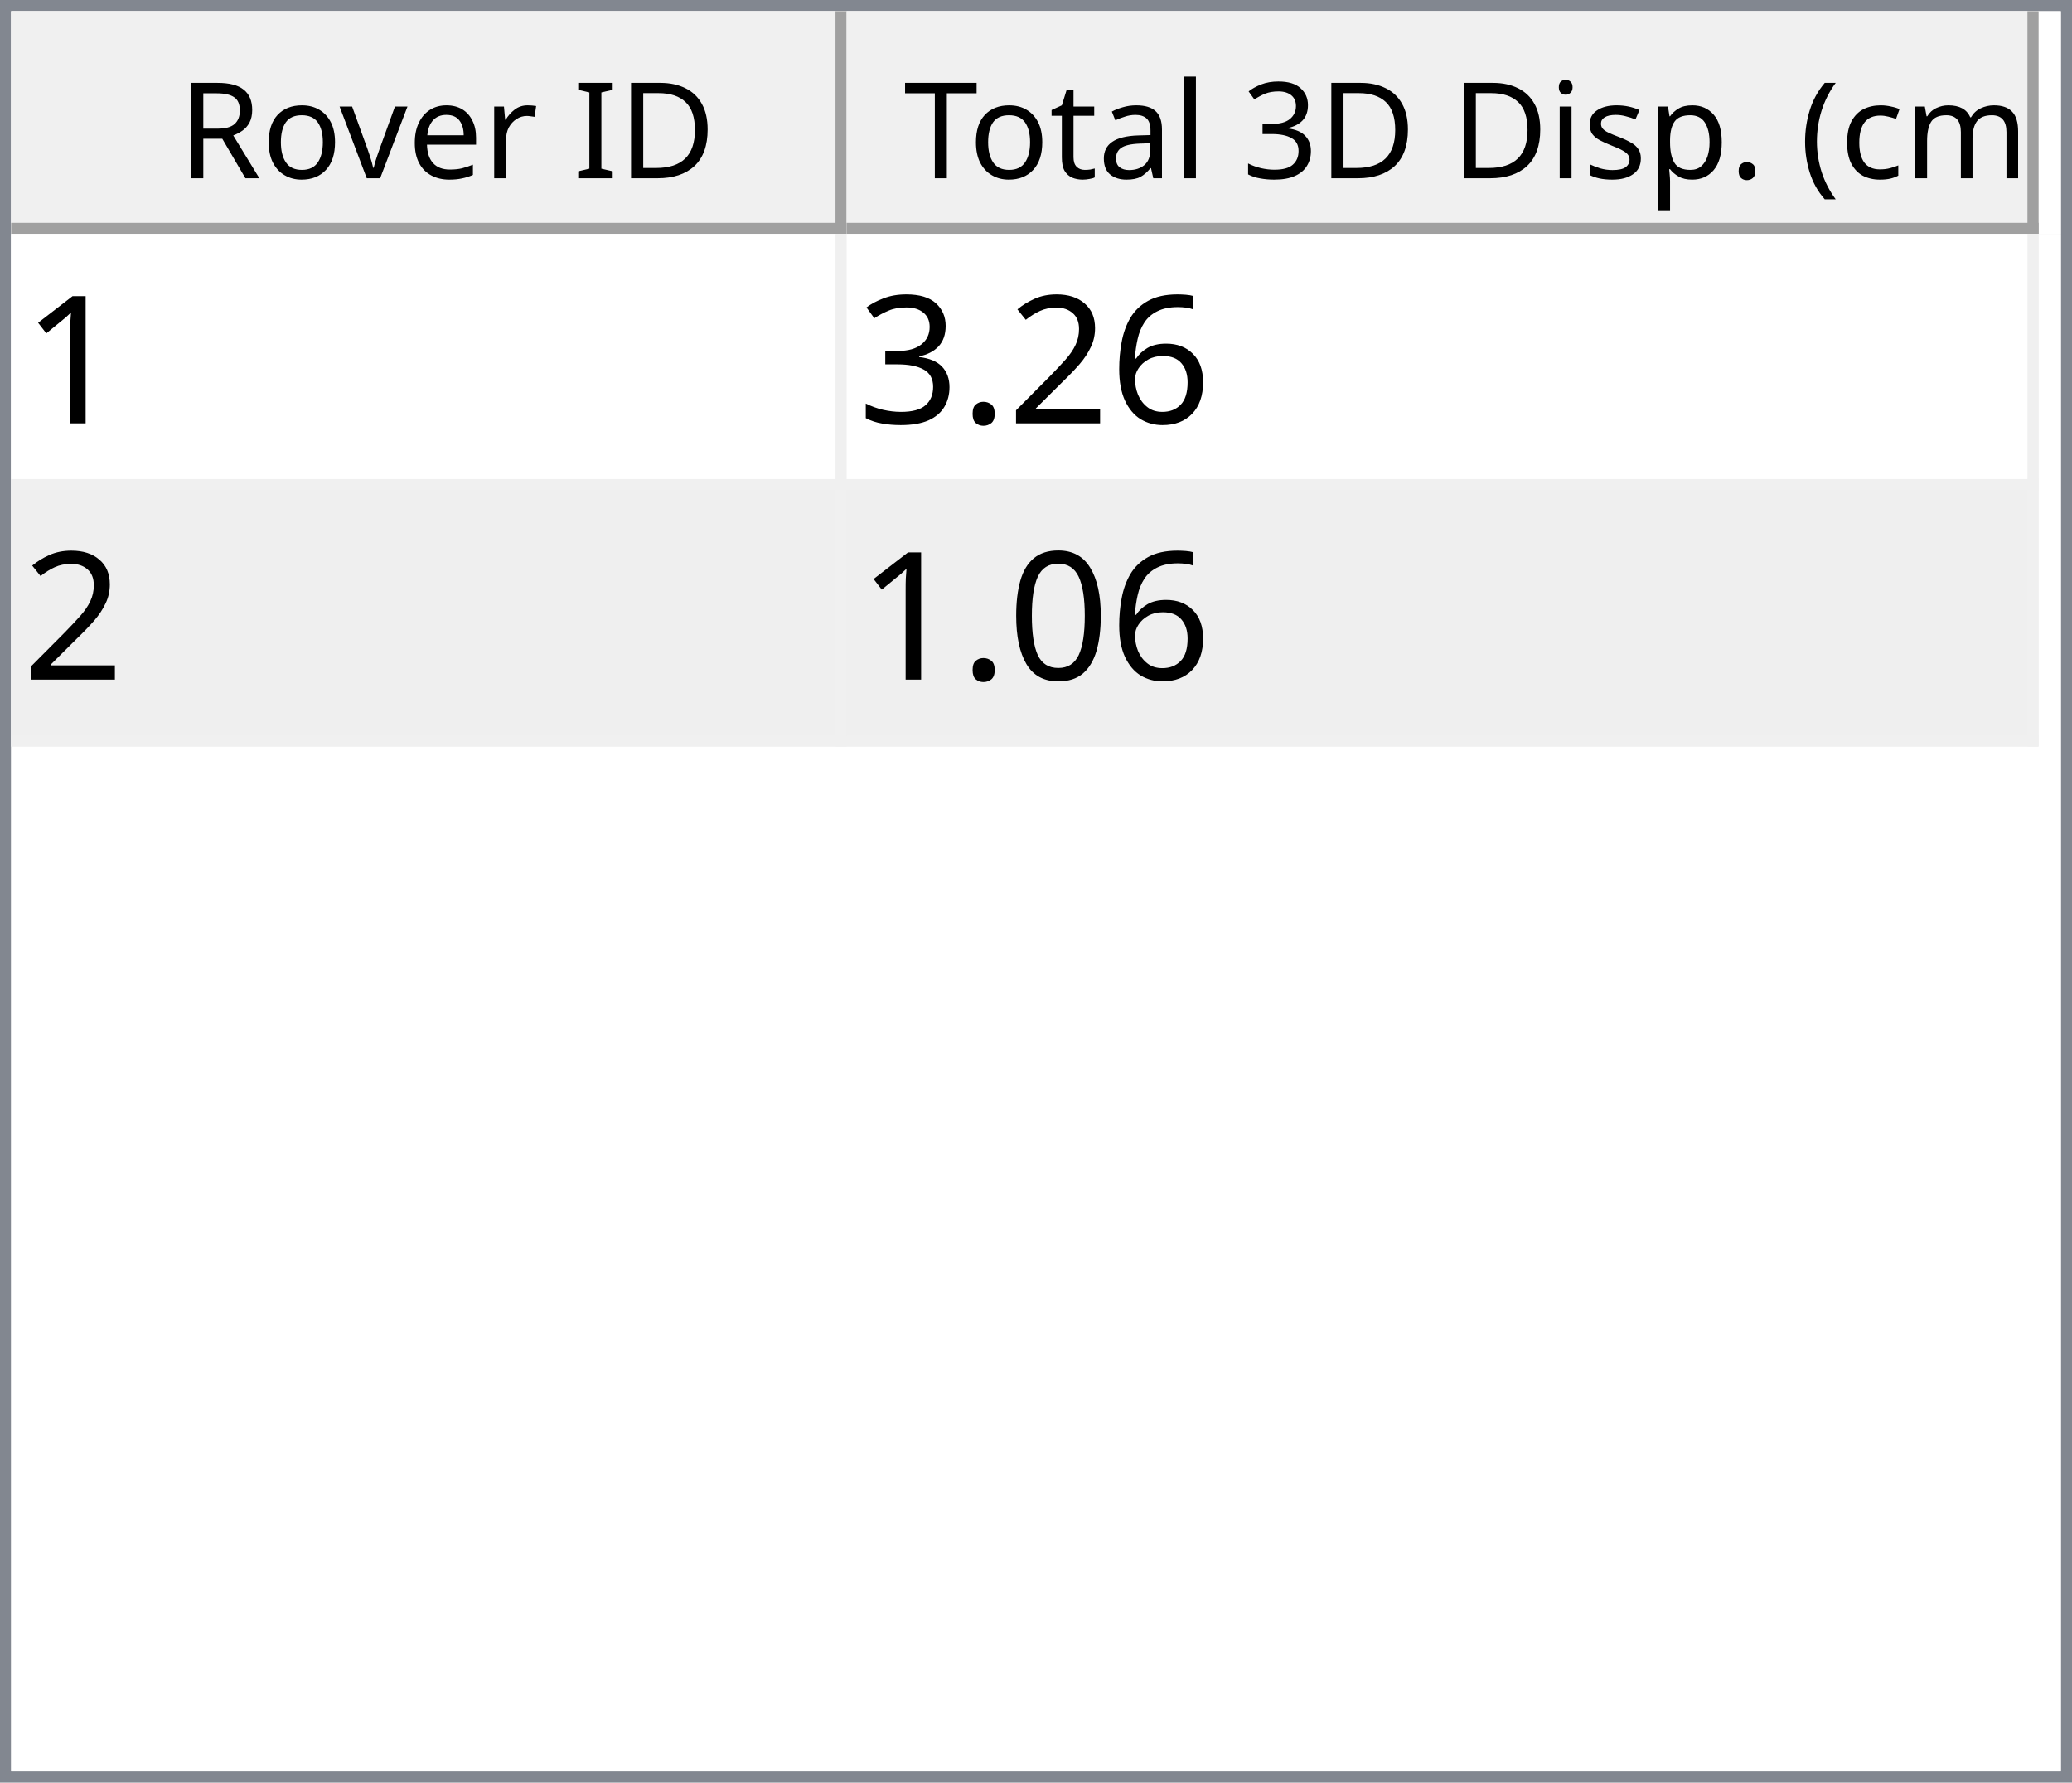
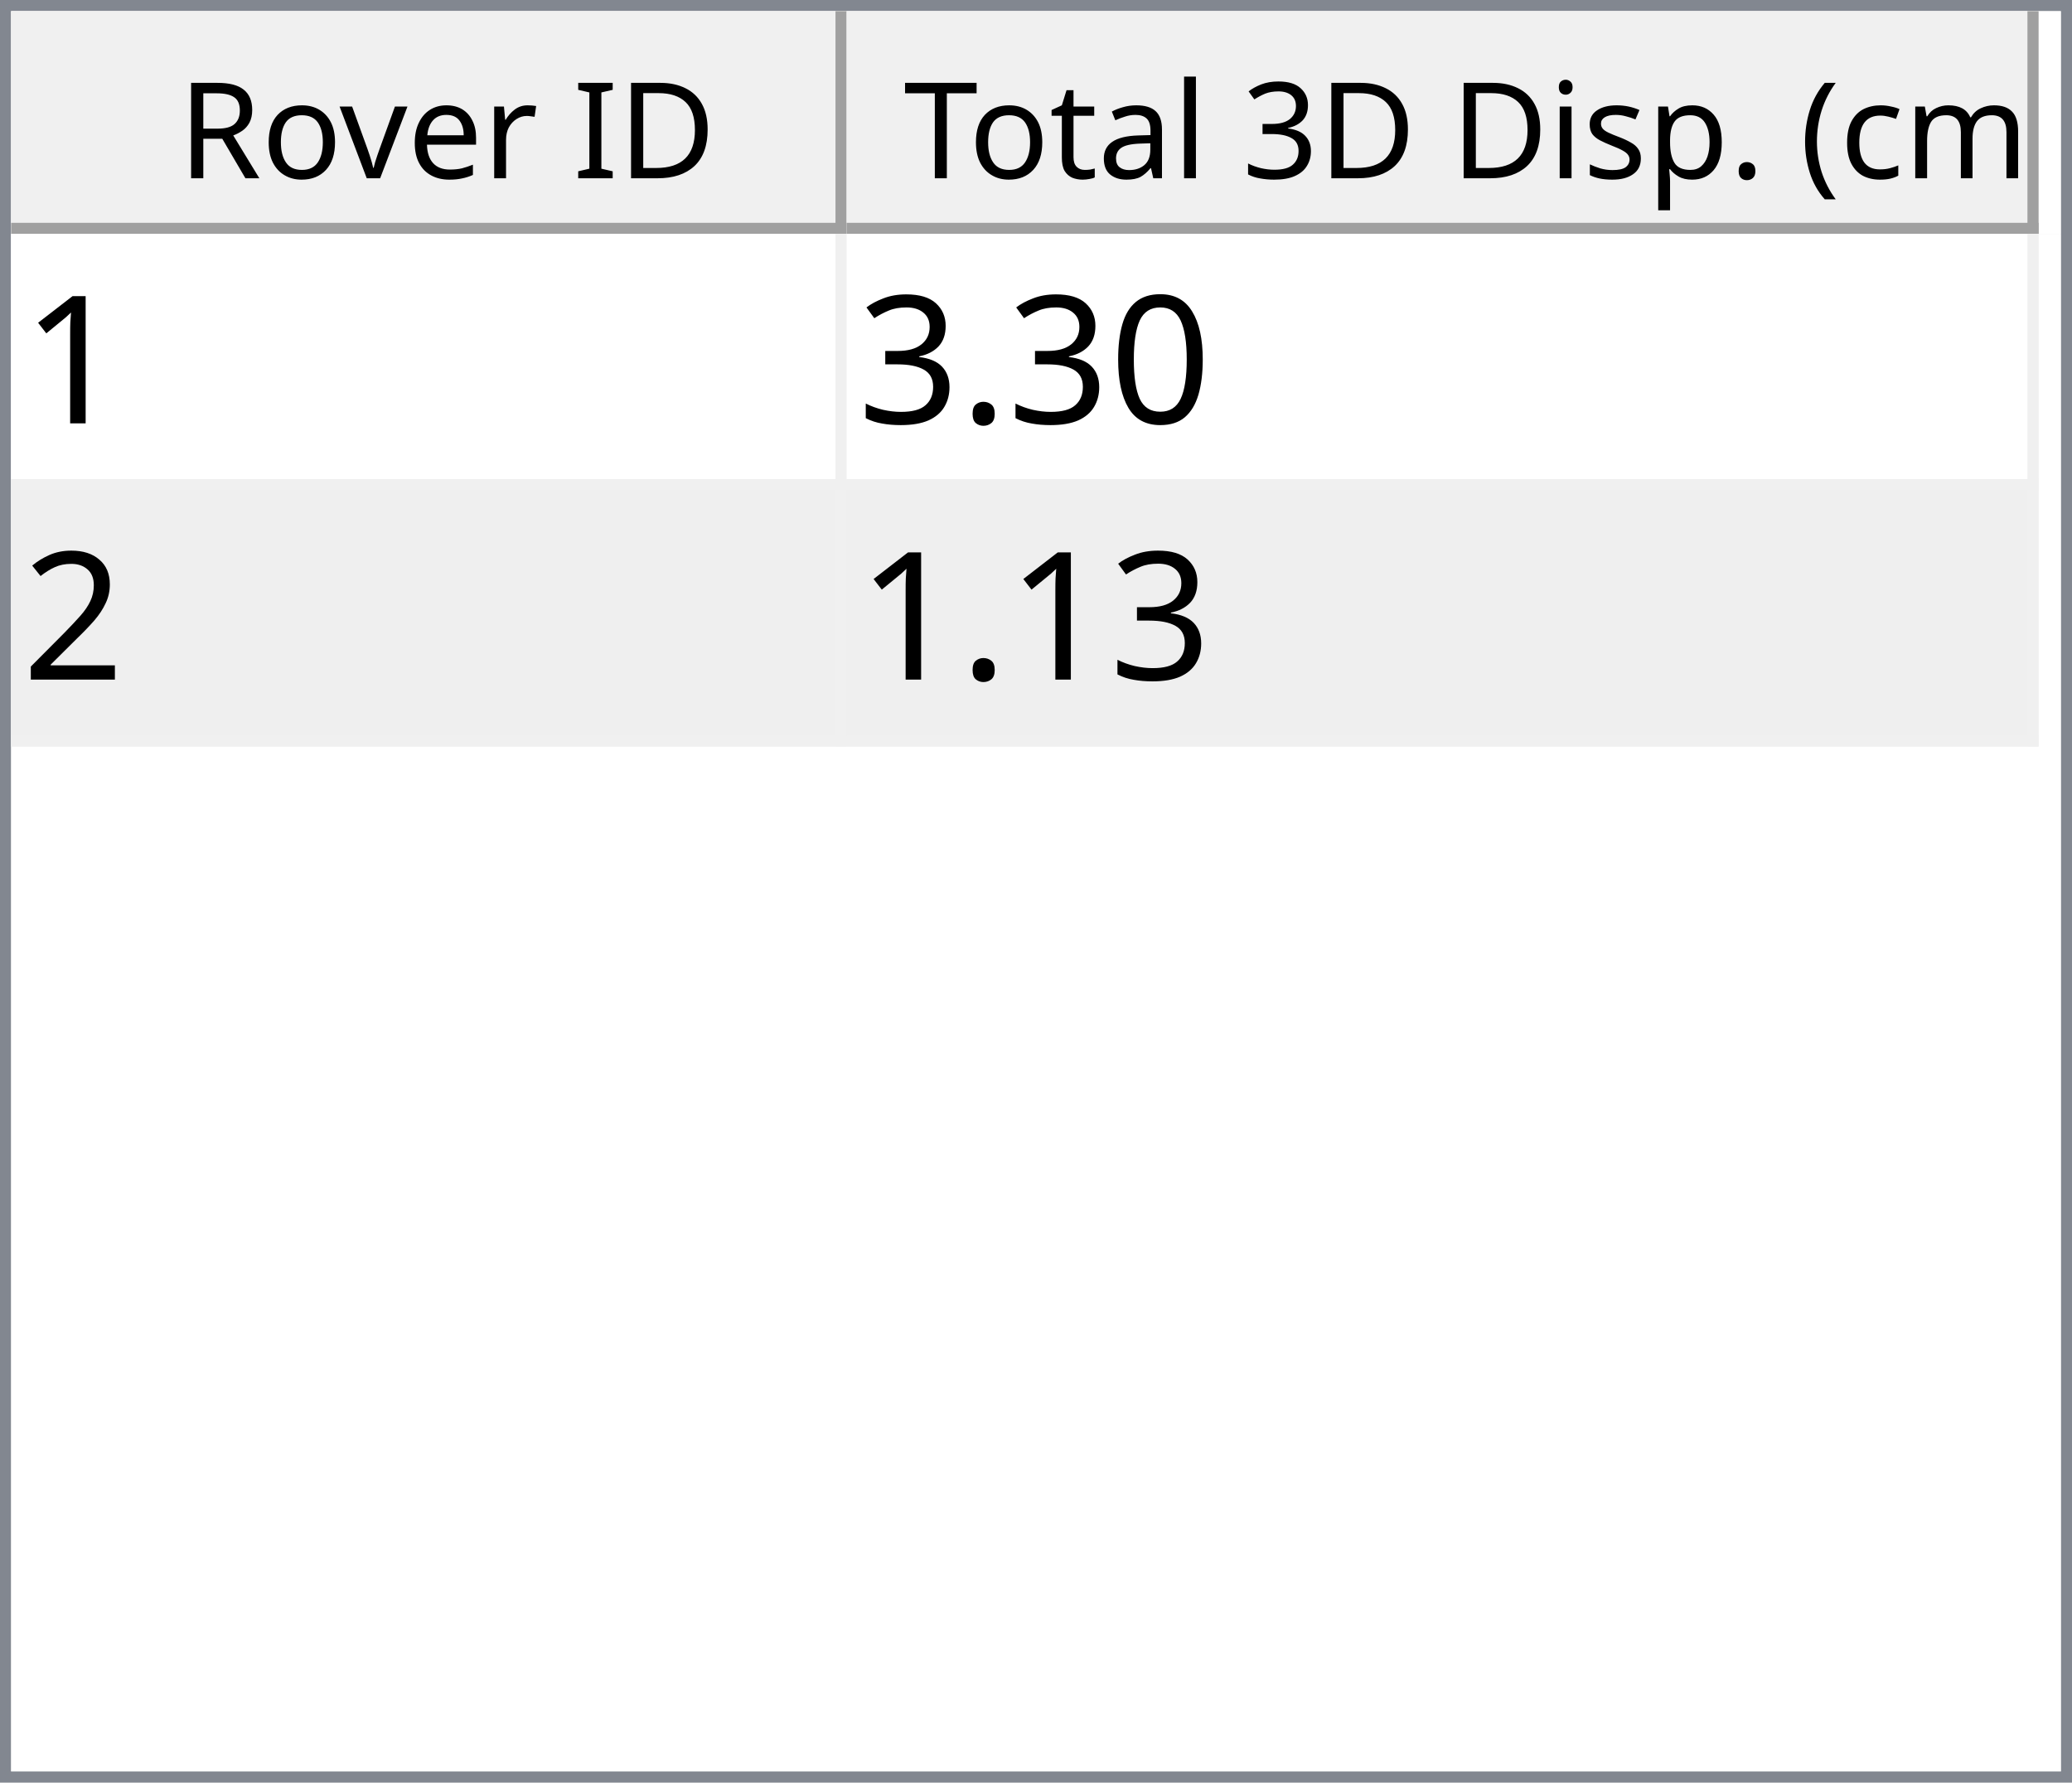
<svg xmlns="http://www.w3.org/2000/svg" style="fill-opacity:1; color-rendering:auto; color-interpolation:auto; text-rendering:auto; stroke:black; stroke-linecap:square; stroke-miterlimit:10; shape-rendering:auto; stroke-opacity:1; fill:black; stroke-dasharray:none; font-weight:normal; stroke-width:1; font-family:'Dialog'; font-style:normal; stroke-linejoin:miter; font-size:12px; stroke-dashoffset:0; image-rendering:auto;" width="186" height="160">
  <defs id="genericDefs" />
  <g>
    <defs id="defs1">
      <clipPath clipPathUnits="userSpaceOnUse" id="clipPath1">
        <path d="M0 0 L186 0 L186 160 L0 160 L0 0 Z" />
      </clipPath>
      <clipPath clipPathUnits="userSpaceOnUse" id="clipPath2">
        <path d="M0 0 L0 160 L186 160 L186 0 Z" />
      </clipPath>
      <clipPath clipPathUnits="userSpaceOnUse" id="clipPath3">
        <path d="M0 0 L0 20 L184 20 L184 0 Z" />
      </clipPath>
      <clipPath clipPathUnits="userSpaceOnUse" id="clipPath4">
        <path d="M0 0 L0 20 L75 20 L75 0 Z" />
      </clipPath>
      <clipPath clipPathUnits="userSpaceOnUse" id="clipPath5">
        <path d="M1 1 L1 19 L74 19 L74 1 Z" />
      </clipPath>
      <clipPath clipPathUnits="userSpaceOnUse" id="clipPath6">
        <path d="M0 0 L0 18 L73 18 L73 0 Z" />
      </clipPath>
      <clipPath clipPathUnits="userSpaceOnUse" id="clipPath7">
        <path d="M-0.5 -0.5 L-0.5 19.5 L74.5 19.5 L74.5 -0.5 Z" />
      </clipPath>
      <clipPath clipPathUnits="userSpaceOnUse" id="clipPath8">
        <path d="M0 0 L0 20 L107 20 L107 0 Z" />
      </clipPath>
      <clipPath clipPathUnits="userSpaceOnUse" id="clipPath9">
        <path d="M1 1 L1 19 L106 19 L106 1 Z" />
      </clipPath>
      <clipPath clipPathUnits="userSpaceOnUse" id="clipPath10">
        <path d="M0 0 L0 18 L105 18 L105 0 Z" />
      </clipPath>
      <clipPath clipPathUnits="userSpaceOnUse" id="clipPath11">
        <path d="M-0.5 -0.5 L-0.5 19.5 L106.5 19.5 L106.5 -0.5 Z" />
      </clipPath>
      <clipPath clipPathUnits="userSpaceOnUse" id="clipPath12">
        <path d="M0 0 L0 138 L184 138 L184 0 Z" />
      </clipPath>
      <clipPath clipPathUnits="userSpaceOnUse" id="clipPath13">
        <path d="M0 0 L0 46 L182 46 L182 0 Z" />
      </clipPath>
      <clipPath clipPathUnits="userSpaceOnUse" id="clipPath14">
        <path d="M-0.5 -0.5 L-0.5 45.5 L181.5 45.5 L181.5 -0.5 Z" />
      </clipPath>
      <clipPath clipPathUnits="userSpaceOnUse" id="clipPath15">
        <path d="M0 0 L0 22 L74 22 L74 0 Z" />
      </clipPath>
      <clipPath clipPathUnits="userSpaceOnUse" id="clipPath16">
        <path d="M0 0 L0 22 L106 22 L106 0 Z" />
      </clipPath>
      <font horiz-adv-x="64.551" id="font1">
        <font-face ascent="107.91" descent="25.098" units-per-em="100" style="font-style:normal; font-family:Segoe UI; font-weight:normal;" />
        <missing-glyph horiz-adv-x="64.551" d="M8.109 0 L8.109 68.266 L56.453 68.266 L56.453 0 L8.109 0 ZM15.328 7.234 L49.219 7.234 L49.219 61.031 L15.328 61.031 L15.328 7.234 Z" />
        <glyph unicode="D" horiz-adv-x="70.117" d="M9.188 0 L9.188 70.016 L28.516 70.016 Q65.531 70.016 65.531 35.891 Q65.531 19.672 55.25 9.836 Q44.969 0 27.734 0 L9.188 0 ZM17.391 62.594 L17.391 7.422 L27.828 7.422 Q41.609 7.422 49.273 14.797 Q56.938 22.172 56.938 35.688 Q56.938 62.594 28.328 62.594 L17.391 62.594 Z" />
        <glyph unicode="I" horiz-adv-x="26.611" d="M17.391 0 L9.188 0 L9.188 70.016 L17.391 70.016 L17.391 0 Z" />
        <glyph unicode=" " horiz-adv-x="27.393" d="" />
        <glyph unicode="r" horiz-adv-x="34.766" d="M34.188 41.891 Q32.078 43.5 28.125 43.5 Q23 43.5 19.555 38.672 Q16.109 33.844 16.109 25.484 L16.109 0 L8.109 0 L8.109 50 L16.109 50 L16.109 39.703 L16.312 39.703 Q18.016 44.969 21.531 47.922 Q25.047 50.875 29.391 50.875 Q32.516 50.875 34.188 50.203 L34.188 41.891 Z" />
        <glyph unicode="e" horiz-adv-x="52.295" d="M48.297 23 L12.984 23 Q13.188 14.656 17.484 10.109 Q21.781 5.562 29.297 5.562 Q37.75 5.562 44.828 11.141 L44.828 3.609 Q38.234 -1.172 27.391 -1.172 Q16.797 -1.172 10.742 5.641 Q4.688 12.453 4.688 24.812 Q4.688 36.469 11.305 43.82 Q17.922 51.172 27.734 51.172 Q37.547 51.172 42.922 44.828 Q48.297 38.484 48.297 27.203 L48.297 23 ZM40.094 29.781 Q40.047 36.719 36.75 40.578 Q33.453 44.438 27.594 44.438 Q21.922 44.438 17.969 40.383 Q14.016 36.328 13.094 29.781 L40.094 29.781 Z" />
        <glyph unicode="v" horiz-adv-x="47.9" d="M47.406 50 L27.484 0 L19.625 0 L0.688 50 L9.469 50 L22.172 13.672 Q23.578 9.672 23.922 6.688 L24.125 6.688 Q24.609 10.453 25.688 13.484 L38.969 50 L47.406 50 Z" />
        <glyph unicode="o" horiz-adv-x="58.594" d="M29 -1.172 Q17.922 -1.172 11.305 5.836 Q4.688 12.844 4.688 24.422 Q4.688 37.016 11.57 44.094 Q18.453 51.172 30.172 51.172 Q41.359 51.172 47.633 44.289 Q53.906 37.406 53.906 25.203 Q53.906 13.234 47.141 6.031 Q40.375 -1.172 29 -1.172 ZM29.594 44.438 Q21.875 44.438 17.383 39.188 Q12.891 33.938 12.891 24.703 Q12.891 15.828 17.43 10.695 Q21.969 5.562 29.594 5.562 Q37.359 5.562 41.531 10.594 Q45.703 15.625 45.703 24.906 Q45.703 34.281 41.531 39.359 Q37.359 44.438 29.594 44.438 Z" />
        <glyph unicode="R" horiz-adv-x="59.814" d="M59.375 0 L49.609 0 L37.891 19.625 Q36.281 22.359 34.766 24.289 Q33.25 26.219 31.664 27.438 Q30.078 28.656 28.25 29.219 Q26.422 29.781 24.125 29.781 L17.391 29.781 L17.391 0 L9.188 0 L9.188 70.016 L30.078 70.016 Q34.672 70.016 38.555 68.867 Q42.438 67.719 45.289 65.375 Q48.141 63.031 49.758 59.547 Q51.375 56.062 51.375 51.375 Q51.375 47.703 50.273 44.656 Q49.172 41.609 47.148 39.211 Q45.125 36.812 42.266 35.133 Q39.406 33.453 35.844 32.516 L35.844 32.328 Q37.594 31.547 38.891 30.547 Q40.188 29.547 41.359 28.18 Q42.531 26.812 43.68 25.078 Q44.828 23.344 46.234 21.047 L59.375 0 ZM17.391 62.594 L17.391 37.203 L28.516 37.203 Q31.594 37.203 34.203 38.133 Q36.812 39.062 38.719 40.797 Q40.625 42.531 41.703 45.047 Q42.781 47.562 42.781 50.688 Q42.781 56.297 39.141 59.445 Q35.5 62.594 28.609 62.594 L17.391 62.594 Z" />
        <glyph unicode=")" horiz-adv-x="30.176" d="M8.297 -15.922 L1.172 -15.922 Q16.406 2.344 16.406 26.812 Q16.406 51.469 1.078 70.016 L8.297 70.016 Q23.531 52.156 23.531 26.703 Q23.531 1.375 8.297 -15.922 Z" />
        <glyph unicode="m" horiz-adv-x="86.133" d="M79.109 0 L71.094 0 L71.094 28.719 Q71.094 37.016 68.531 40.727 Q65.969 44.438 59.906 44.438 Q54.781 44.438 51.195 39.75 Q47.609 35.062 47.609 28.516 L47.609 0 L39.594 0 L39.594 29.688 Q39.594 44.438 28.219 44.438 Q22.953 44.438 19.531 40.016 Q16.109 35.594 16.109 28.516 L16.109 0 L8.109 0 L8.109 50 L16.109 50 L16.109 42.094 L16.312 42.094 Q21.625 51.172 31.844 51.172 Q36.969 51.172 40.773 48.312 Q44.578 45.453 46 40.828 Q51.562 51.172 62.594 51.172 Q79.109 51.172 79.109 30.812 L79.109 0 Z" />
        <glyph unicode="c" horiz-adv-x="46.191" d="M42.188 2.297 Q36.422 -1.172 28.516 -1.172 Q17.828 -1.172 11.258 5.789 Q4.688 12.75 4.688 23.828 Q4.688 36.188 11.766 43.68 Q18.844 51.172 30.672 51.172 Q37.25 51.172 42.281 48.734 L42.281 40.531 Q36.719 44.438 30.375 44.438 Q22.703 44.438 17.797 38.945 Q12.891 33.453 12.891 24.516 Q12.891 15.719 17.508 10.641 Q22.125 5.562 29.891 5.562 Q36.422 5.562 42.188 9.906 L42.188 2.297 Z" />
        <glyph unicode="(" horiz-adv-x="30.176" d="M29.109 -15.922 L21.969 -15.922 Q6.844 1.375 6.844 26.703 Q6.844 52.156 21.969 70.016 L29.203 70.016 Q13.875 51.469 13.875 26.812 Q13.875 2.344 29.109 -15.922 Z" />
        <glyph unicode="." horiz-adv-x="21.68" d="M10.891 -1.078 Q8.641 -1.078 7.055 0.539 Q5.469 2.156 5.469 4.391 Q5.469 6.641 7.055 8.273 Q8.641 9.906 10.891 9.906 Q13.188 9.906 14.797 8.273 Q16.406 6.641 16.406 4.391 Q16.406 2.156 14.797 0.539 Q13.188 -1.078 10.891 -1.078 Z" />
        <glyph unicode="p" horiz-adv-x="58.789" d="M16.312 7.234 L16.109 7.234 L16.109 -23 L8.109 -23 L8.109 50 L16.109 50 L16.109 41.219 L16.312 41.219 Q22.219 51.172 33.594 51.172 Q43.266 51.172 48.688 44.461 Q54.109 37.75 54.109 26.469 Q54.109 13.922 48 6.375 Q41.891 -1.172 31.297 -1.172 Q21.578 -1.172 16.312 7.234 ZM16.109 27.391 L16.109 20.406 Q16.109 14.203 20.141 9.883 Q24.172 5.562 30.375 5.562 Q37.641 5.562 41.773 11.133 Q45.906 16.703 45.906 26.609 Q45.906 34.969 42.047 39.703 Q38.188 44.438 31.594 44.438 Q24.609 44.438 20.359 39.578 Q16.109 34.719 16.109 27.391 Z" />
        <glyph unicode="s" horiz-adv-x="42.432" d="M5.078 1.812 L5.078 10.406 Q11.625 5.562 19.484 5.562 Q30.031 5.562 30.031 12.594 Q30.031 14.594 29.125 15.992 Q28.219 17.391 26.68 18.461 Q25.141 19.531 23.07 20.383 Q21 21.234 18.609 22.172 Q15.281 23.484 12.766 24.828 Q10.25 26.172 8.57 27.859 Q6.891 29.547 6.031 31.695 Q5.172 33.844 5.172 36.719 Q5.172 40.234 6.789 42.945 Q8.406 45.656 11.086 47.484 Q13.766 49.312 17.211 50.242 Q20.656 51.172 24.312 51.172 Q30.812 51.172 35.938 48.922 L35.938 40.828 Q30.422 44.438 23.25 44.438 Q21 44.438 19.195 43.922 Q17.391 43.406 16.094 42.477 Q14.797 41.547 14.086 40.258 Q13.375 38.969 13.375 37.406 Q13.375 35.453 14.086 34.133 Q14.797 32.812 16.164 31.789 Q17.531 30.766 19.484 29.938 Q21.438 29.109 23.922 28.125 Q27.25 26.859 29.883 25.516 Q32.516 24.172 34.375 22.484 Q36.234 20.797 37.234 18.602 Q38.234 16.406 38.234 13.375 Q38.234 9.672 36.602 6.938 Q34.969 4.203 32.234 2.398 Q29.5 0.594 25.93 -0.289 Q22.359 -1.172 18.453 -1.172 Q10.75 -1.172 5.078 1.812 Z" />
        <glyph unicode="i" horiz-adv-x="24.219" d="M12.203 62.703 Q10.062 62.703 8.547 64.164 Q7.031 65.625 7.031 67.875 Q7.031 70.125 8.547 71.609 Q10.062 73.094 12.203 73.094 Q14.406 73.094 15.945 71.609 Q17.484 70.125 17.484 67.875 Q17.484 65.719 15.945 64.211 Q14.406 62.703 12.203 62.703 ZM16.109 0 L8.109 0 L8.109 50 L16.109 50 L16.109 0 Z" />
        <glyph unicode="3" horiz-adv-x="53.906" d="M46.531 19.828 Q46.531 15.094 44.75 11.211 Q42.969 7.328 39.719 4.57 Q36.469 1.812 31.93 0.297 Q27.391 -1.219 21.922 -1.219 Q11.922 -1.219 6 2.594 L6 11.188 Q13.094 5.609 22.219 5.609 Q25.875 5.609 28.828 6.539 Q31.781 7.469 33.906 9.227 Q36.031 10.984 37.18 13.477 Q38.328 15.969 38.328 19.094 Q38.328 32.812 18.797 32.812 L12.984 32.812 L12.984 39.594 L18.5 39.594 Q35.797 39.594 35.797 52.484 Q35.797 64.406 22.609 64.406 Q15.188 64.406 8.688 59.422 L8.688 67.188 Q15.375 71.188 24.609 71.188 Q29 71.188 32.57 69.969 Q36.141 68.75 38.68 66.555 Q41.219 64.359 42.609 61.281 Q44 58.203 44 54.5 Q44 40.672 30.031 36.719 L30.031 36.531 Q33.594 36.141 36.625 34.797 Q39.656 33.453 41.852 31.305 Q44.047 29.156 45.289 26.25 Q46.531 23.344 46.531 19.828 Z" />
        <glyph unicode="l" horiz-adv-x="24.219" d="M16.109 0 L8.109 0 L8.109 74.031 L16.109 74.031 L16.109 0 Z" />
        <glyph unicode="a" horiz-adv-x="50.879" d="M43.891 0 L35.891 0 L35.891 7.812 L35.688 7.812 Q30.469 -1.172 20.312 -1.172 Q12.844 -1.172 8.617 2.781 Q4.391 6.734 4.391 13.281 Q4.391 27.297 20.906 29.594 L35.891 31.688 Q35.891 44.438 25.594 44.438 Q16.547 44.438 9.281 38.281 L9.281 46.484 Q16.656 51.172 26.266 51.172 Q43.891 51.172 43.891 32.516 L43.891 0 ZM35.891 25.297 L23.828 23.641 Q18.266 22.859 15.43 20.875 Q12.594 18.891 12.594 13.875 Q12.594 10.203 15.211 7.883 Q17.828 5.562 22.172 5.562 Q28.125 5.562 32.008 9.742 Q35.891 13.922 35.891 20.312 L35.891 25.297 Z" />
        <glyph unicode="t" horiz-adv-x="33.887" d="M31.297 0.484 Q28.469 -1.078 23.828 -1.078 Q10.688 -1.078 10.688 13.578 L10.688 43.172 L2.094 43.172 L2.094 50 L10.688 50 L10.688 62.203 L18.703 64.797 L18.703 50 L31.297 50 L31.297 43.172 L18.703 43.172 L18.703 14.984 Q18.703 9.969 20.414 7.82 Q22.125 5.672 26.078 5.672 Q29.109 5.672 31.297 7.328 L31.297 0.484 Z" />
        <glyph unicode="T" horiz-adv-x="52.393" d="M50.594 62.594 L30.375 62.594 L30.375 0 L22.172 0 L22.172 62.594 L2 62.594 L2 70.016 L50.594 70.016 L50.594 62.594 Z" />
      </font>
      <font horiz-adv-x="75.0" id="font2">
        <font-face ascent="100.537" descent="21.973" units-per-em="100" style="font-style:normal; font-family:sans-serif; font-weight:normal;" />
        <missing-glyph horiz-adv-x="75.0" d="M12.5 0 L12.5 62.5 L62.5 62.5 L62.5 0 L12.5 0 ZM14.062 1.562 L60.938 1.562 L60.938 60.938 L14.062 60.938 L14.062 1.562 Z" />
        <glyph unicode="1" horiz-adv-x="55.615" d="M37.25 0 L28.469 0 L28.469 56 Q25.297 52.984 20.141 49.953 Q14.984 46.922 10.891 45.406 L10.891 53.906 Q18.266 57.375 23.781 62.305 Q29.297 67.234 31.594 71.875 L37.25 71.875 L37.25 0 Z" />
-         <glyph unicode="6" horiz-adv-x="55.615" d="M49.75 54.047 L41.016 53.375 Q39.844 58.547 37.703 60.891 Q34.125 64.656 28.906 64.656 Q24.703 64.656 21.531 62.312 Q17.391 59.281 14.992 53.469 Q12.594 47.656 12.5 36.922 Q15.672 41.75 20.266 44.094 Q24.859 46.438 29.891 46.438 Q38.672 46.438 44.852 39.969 Q51.031 33.5 51.031 23.25 Q51.031 16.5 48.125 10.719 Q45.219 4.938 40.141 1.859 Q35.062 -1.219 28.609 -1.219 Q17.625 -1.219 10.695 6.859 Q3.766 14.938 3.766 33.5 Q3.766 54.25 11.422 63.672 Q18.109 71.875 29.438 71.875 Q37.891 71.875 43.289 67.141 Q48.688 62.406 49.75 54.047 ZM13.875 23.188 Q13.875 18.656 15.797 14.508 Q17.719 10.359 21.188 8.18 Q24.656 6 28.469 6 Q34.031 6 38.039 10.492 Q42.047 14.984 42.047 22.703 Q42.047 30.125 38.086 34.398 Q34.125 38.672 28.125 38.672 Q22.172 38.672 18.023 34.398 Q13.875 30.125 13.875 23.188 Z" />
-         <glyph unicode="2" horiz-adv-x="55.615" d="M50.344 8.453 L50.344 0 L3.031 0 Q2.938 3.172 4.047 6.109 Q5.859 10.938 9.836 15.625 Q13.812 20.312 21.344 26.469 Q33.016 36.031 37.117 41.625 Q41.219 47.219 41.219 52.203 Q41.219 57.422 37.477 61.008 Q33.734 64.594 27.734 64.594 Q21.391 64.594 17.578 60.789 Q13.766 56.984 13.719 50.25 L4.688 51.172 Q5.609 61.281 11.664 66.578 Q17.719 71.875 27.938 71.875 Q38.234 71.875 44.242 66.164 Q50.25 60.453 50.25 52 Q50.25 47.703 48.492 43.555 Q46.734 39.406 42.656 34.812 Q38.578 30.219 29.109 22.219 Q21.188 15.578 18.945 13.211 Q16.703 10.844 15.234 8.453 L50.344 8.453 Z" />
+         <glyph unicode="0" horiz-adv-x="55.615" d="M4.156 35.297 Q4.156 48 6.766 55.742 Q9.375 63.484 14.523 67.68 Q19.672 71.875 27.484 71.875 Q33.25 71.875 37.594 69.555 Q41.938 67.234 44.773 62.867 Q47.609 58.5 49.219 52.227 Q50.828 45.953 50.828 35.297 Q50.828 22.703 48.242 14.969 Q45.656 7.234 40.508 3.008 Q35.359 -1.219 27.484 -1.219 Q17.141 -1.219 11.234 6.203 Q4.156 15.141 4.156 35.297 ZM13.188 35.297 Q13.188 17.672 17.312 11.836 Q21.438 6 27.484 6 Q33.547 6 37.672 11.859 Q41.797 17.719 41.797 35.297 Q41.797 52.984 37.672 58.789 Q33.547 64.594 27.391 64.594 Q21.344 64.594 17.719 59.469 Q13.188 52.938 13.188 35.297 Z" />
        <glyph unicode="." horiz-adv-x="27.783" d="M9.078 0 L9.078 10.016 L19.094 10.016 L19.094 0 L9.078 0 Z" />
        <glyph unicode="3" horiz-adv-x="55.615" d="M4.203 18.891 L12.984 20.062 Q14.5 12.594 18.141 9.297 Q21.781 6 27 6 Q33.203 6 37.477 10.297 Q41.75 14.594 41.75 20.953 Q41.75 27 37.797 30.93 Q33.844 34.859 27.734 34.859 Q25.25 34.859 21.531 33.891 L22.516 41.609 Q23.391 41.5 23.922 41.5 Q29.547 41.5 34.039 44.43 Q38.531 47.359 38.531 53.469 Q38.531 58.297 35.258 61.477 Q31.984 64.656 26.812 64.656 Q21.688 64.656 18.266 61.43 Q14.844 58.203 13.875 51.766 L5.078 53.328 Q6.688 62.156 12.398 67.016 Q18.109 71.875 26.609 71.875 Q32.469 71.875 37.398 69.359 Q42.328 66.844 44.945 62.5 Q47.562 58.156 47.562 53.266 Q47.562 48.641 45.07 44.828 Q42.578 41.016 37.703 38.766 Q44.047 37.312 47.562 32.695 Q51.078 28.078 51.078 21.141 Q51.078 11.766 44.242 5.25 Q37.406 -1.266 26.953 -1.266 Q17.531 -1.266 11.305 4.352 Q5.078 9.969 4.203 18.891 Z" />
-         <glyph unicode="0" horiz-adv-x="55.615" d="M4.156 35.297 Q4.156 48 6.766 55.742 Q9.375 63.484 14.523 67.68 Q19.672 71.875 27.484 71.875 Q33.25 71.875 37.594 69.555 Q41.938 67.234 44.773 62.867 Q47.609 58.5 49.219 52.227 Q50.828 45.953 50.828 35.297 Q50.828 22.703 48.242 14.969 Q45.656 7.234 40.508 3.008 Q35.359 -1.219 27.484 -1.219 Q17.141 -1.219 11.234 6.203 Q4.156 15.141 4.156 35.297 ZM13.188 35.297 Q13.188 17.672 17.312 11.836 Q21.438 6 27.484 6 Q33.547 6 37.672 11.859 Q41.797 17.719 41.797 35.297 Q41.797 52.984 37.672 58.789 Q33.547 64.594 27.391 64.594 Q21.344 64.594 17.719 59.469 Q13.188 52.938 13.188 35.297 Z" />
+         <glyph unicode="2" horiz-adv-x="55.615" d="M50.344 8.453 L50.344 0 L3.031 0 Q2.938 3.172 4.047 6.109 Q5.859 10.938 9.836 15.625 Q13.812 20.312 21.344 26.469 Q33.016 36.031 37.117 41.625 Q41.219 47.219 41.219 52.203 Q41.219 57.422 37.477 61.008 Q33.734 64.594 27.734 64.594 Q21.391 64.594 17.578 60.789 Q13.766 56.984 13.719 50.25 L4.688 51.172 Q5.609 61.281 11.664 66.578 Q17.719 71.875 27.938 71.875 Q38.234 71.875 44.242 66.164 Q50.25 60.453 50.25 52 Q50.25 47.703 48.492 43.555 Q46.734 39.406 42.656 34.812 Q38.578 30.219 29.109 22.219 Q21.188 15.578 18.945 13.211 Q16.703 10.844 15.234 8.453 L50.344 8.453 Z" />
      </font>
    </defs>
    <g style="fill:white; stroke:white;">
      <rect x="0" y="0" width="186" style="clip-path:url(#clipPath1); stroke:none;" height="160" />
    </g>
    <g style="fill:white; text-rendering:optimizeSpeed; color-rendering:optimizeSpeed; image-rendering:optimizeSpeed; shape-rendering:crispEdges; stroke:white; color-interpolation:sRGB;">
      <rect x="0" width="186" height="160" y="0" style="stroke:none;" />
      <path style="stroke:none;" d="M0 160 L186 160 L186 0 L0 0 Z" />
    </g>
    <g style="fill:rgb(240,240,240); font-family:'Segoe UI'; stroke:rgb(240,240,240);">
      <rect x="0" y="0" width="186" style="clip-path:url(#clipPath2); stroke:none;" height="160" />
    </g>
    <g style="fill:rgb(130,135,144); font-family:'Segoe UI'; stroke:rgb(130,135,144);">
      <path d="M0 0 L186 0 L186 160 L0 160 L0 0 ZM1 1 L185 1 L185 159 L1 159 L1 1 Z" style="fill-rule:evenodd; clip-path:url(#clipPath2); stroke:none;" />
    </g>
    <g style="fill:white; font-family:'Segoe UI'; stroke:white;" transform="translate(1,1)">
      <rect x="0" y="0" width="184" style="clip-path:url(#clipPath3); stroke:none;" height="20" />
    </g>
    <g style="fill:rgb(240,240,240); font-family:'Segoe UI'; stroke:rgb(240,240,240);" transform="translate(1,1)">
      <rect x="0" y="0" width="75" style="clip-path:url(#clipPath4); stroke:none;" height="20" />
    </g>
    <g style="font-family:'Segoe UI';" transform="translate(2,2)">
      <text x="14" xml:space="preserve" y="14" style="clip-path:url(#clipPath6); stroke:none;">Rover ID</text>
    </g>
    <g style="fill:rgb(160,160,160); font-family:'Segoe UI'; stroke:rgb(160,160,160); stroke-linejoin:bevel;" transform="translate(1.5,1.5)">
      <line x1="74" x2="74" y1="0" style="fill:none; clip-path:url(#clipPath7);" y2="19" />
    </g>
    <g style="fill:rgb(160,160,160); font-family:'Segoe UI'; stroke:rgb(160,160,160); stroke-linejoin:bevel;" transform="matrix(1,0,0,1,1,1) translate(0.5,0.5)">
      <line x1="0" x2="74" y1="19" style="fill:none; clip-path:url(#clipPath7);" y2="19" />
    </g>
    <g style="fill:rgb(240,240,240); font-family:'Segoe UI'; stroke:rgb(240,240,240);" transform="translate(76,1)">
      <rect x="0" y="0" width="107" style="clip-path:url(#clipPath8); stroke:none;" height="20" />
    </g>
    <g style="font-family:'Segoe UI';" transform="translate(77,2)">
      <text x="1" xml:space="preserve" y="14" style="clip-path:url(#clipPath10); stroke:none;"> Total 3D Disp. (cm)</text>
    </g>
    <g style="fill:rgb(160,160,160); font-family:'Segoe UI'; stroke:rgb(160,160,160); stroke-linejoin:bevel;" transform="translate(76.5,1.5)">
      <line x1="106" x2="106" y1="0" style="fill:none; clip-path:url(#clipPath11);" y2="19" />
    </g>
    <g style="fill:rgb(160,160,160); font-family:'Segoe UI'; stroke:rgb(160,160,160); stroke-linejoin:bevel;" transform="matrix(1,0,0,1,76,1) translate(0.5,0.5)">
      <line x1="0" x2="106" y1="19" style="fill:none; clip-path:url(#clipPath11);" y2="19" />
    </g>
    <g style="fill:white; font-family:'Segoe UI'; stroke:white;" transform="translate(1,21)">
      <rect x="0" y="0" width="184" style="clip-path:url(#clipPath12); stroke:none;" height="138" />
    </g>
    <g style="fill:rgb(240,240,240); font-size:16px; font-family:sans-serif; stroke:rgb(240,240,240);" transform="translate(1,21)">
      <rect x="0" y="0" width="182" style="clip-path:url(#clipPath13); stroke:none;" height="46" />
      <line transform="translate(0.5,0.5)" x1="0" x2="181" y1="22" style="clip-path:url(#clipPath14); fill:none; stroke-linejoin:bevel;" y2="22" />
    </g>
    <g transform="matrix(1,0,0,1,1,21) translate(0.5,0.5)" style="fill:rgb(240,240,240); font-size:16px; font-family:sans-serif; stroke:rgb(240,240,240); stroke-linejoin:bevel;">
      <line x1="0" x2="181" y1="45" style="fill:none; clip-path:url(#clipPath14);" y2="45" />
    </g>
    <g transform="matrix(1,0,0,1,1,21) translate(0.5,0.5)" style="fill:rgb(240,240,240); font-size:16px; font-family:sans-serif; stroke:rgb(240,240,240); stroke-linejoin:bevel;">
      <line x1="74" x2="74" y1="0" style="fill:none; clip-path:url(#clipPath14);" y2="45" />
    </g>
    <g transform="matrix(1,0,0,1,1,21) translate(0.5,0.5)" style="fill:rgb(240,240,240); font-size:16px; font-family:sans-serif; stroke:rgb(240,240,240); stroke-linejoin:bevel;">
      <line x1="181" x2="181" y1="0" style="fill:none; clip-path:url(#clipPath14);" y2="45" />
    </g>
    <g style="fill:white; font-size:16px; font-family:sans-serif; stroke:white;" transform="matrix(1,0,0,1,1,21)">
      <rect x="0" y="0" width="74" style="clip-path:url(#clipPath15); stroke:none;" height="22" />
      <text x="1" y="17" style="fill:black; clip-path:url(#clipPath15); stroke:none;" xml:space="preserve">1</text>
    </g>
    <g style="fill:white; font-size:16px; font-family:sans-serif; stroke:white;" transform="matrix(1,0,0,1,1,21) translate(75,0)">
      <rect x="0" y="0" width="106" style="clip-path:url(#clipPath16); stroke:none;" height="22" />
-       <text x="1" y="17" style="fill:black; clip-path:url(#clipPath16); stroke:none;" xml:space="preserve">3.26</text>
+       <text x="1" y="17" style="fill:black; clip-path:url(#clipPath16); stroke:none;" xml:space="preserve">3.30</text>
    </g>
    <g style="fill:rgb(239,239,239); font-size:16px; font-family:sans-serif; stroke:rgb(239,239,239);" transform="matrix(1,0,0,1,1,21) translate(0,23)">
      <rect x="0" y="0" width="74" style="clip-path:url(#clipPath15); stroke:none;" height="22" />
      <text x="1" y="17" style="fill:black; clip-path:url(#clipPath15); stroke:none;" xml:space="preserve">2</text>
    </g>
    <g style="fill:rgb(239,239,239); font-size:16px; font-family:sans-serif; stroke:rgb(239,239,239);" transform="matrix(1,0,0,1,1,21) translate(75,23)">
      <rect x="0" y="0" width="106" style="clip-path:url(#clipPath16); stroke:none;" height="22" />
-       <text x="1" y="17" style="fill:black; clip-path:url(#clipPath16); stroke:none;" xml:space="preserve">1.06</text>
+       <text x="1" y="17" style="fill:black; clip-path:url(#clipPath16); stroke:none;" xml:space="preserve">1.13</text>
    </g>
  </g>
</svg>
